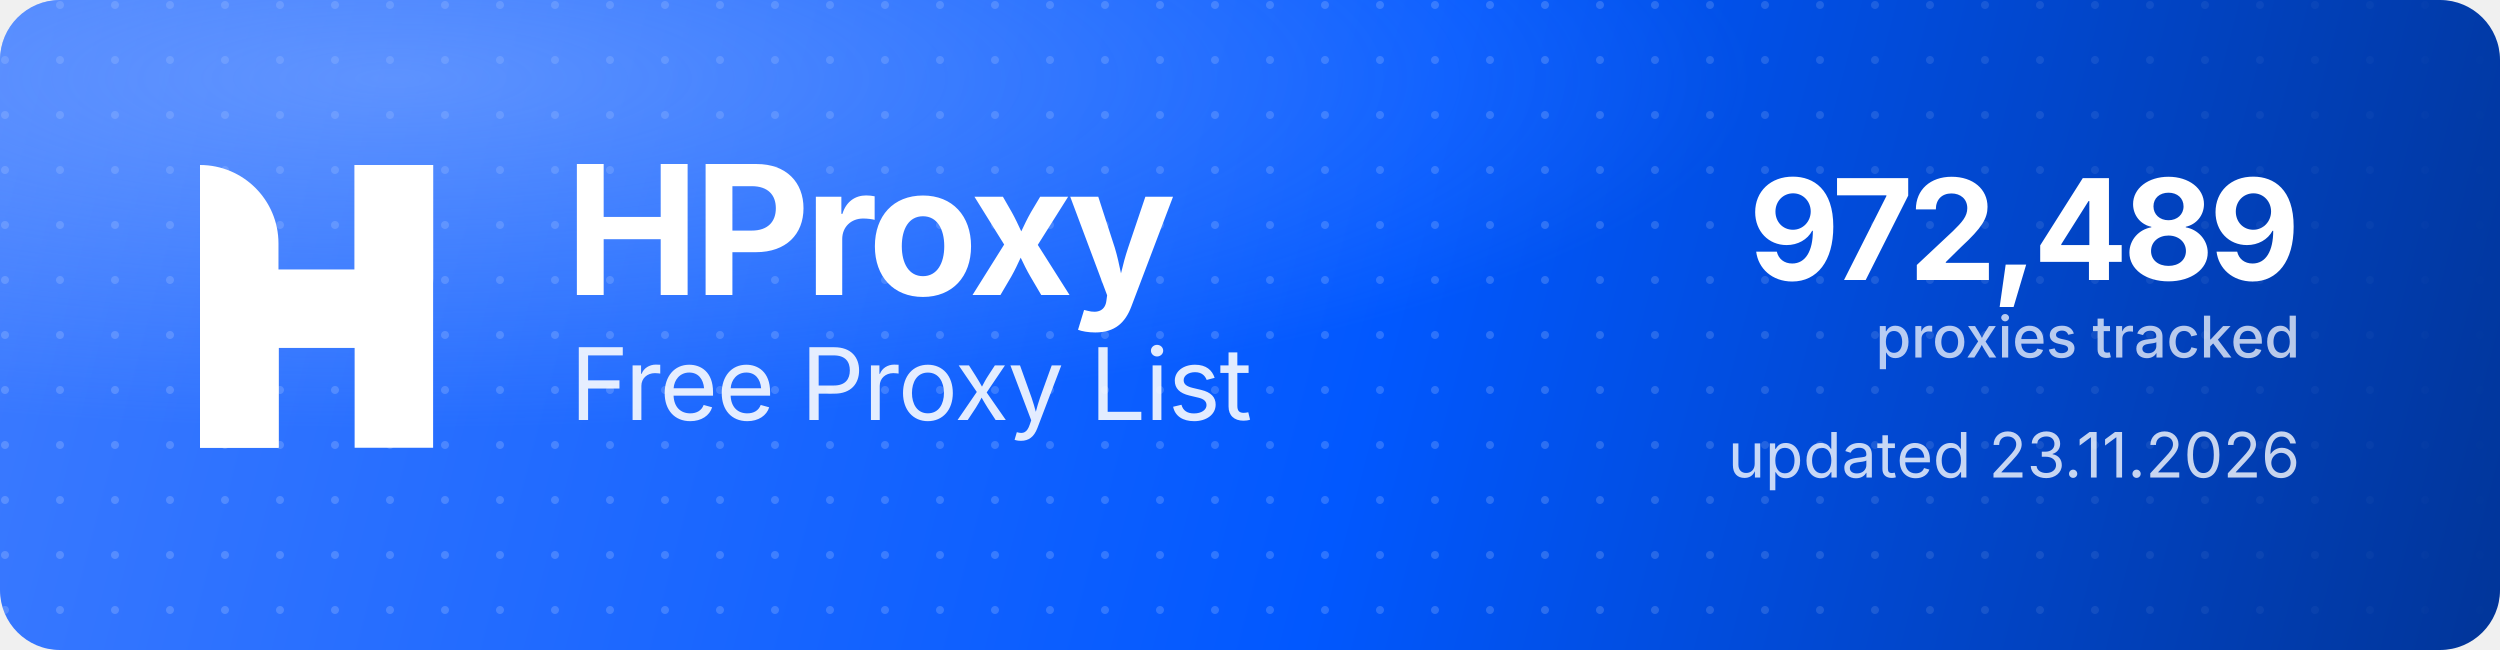
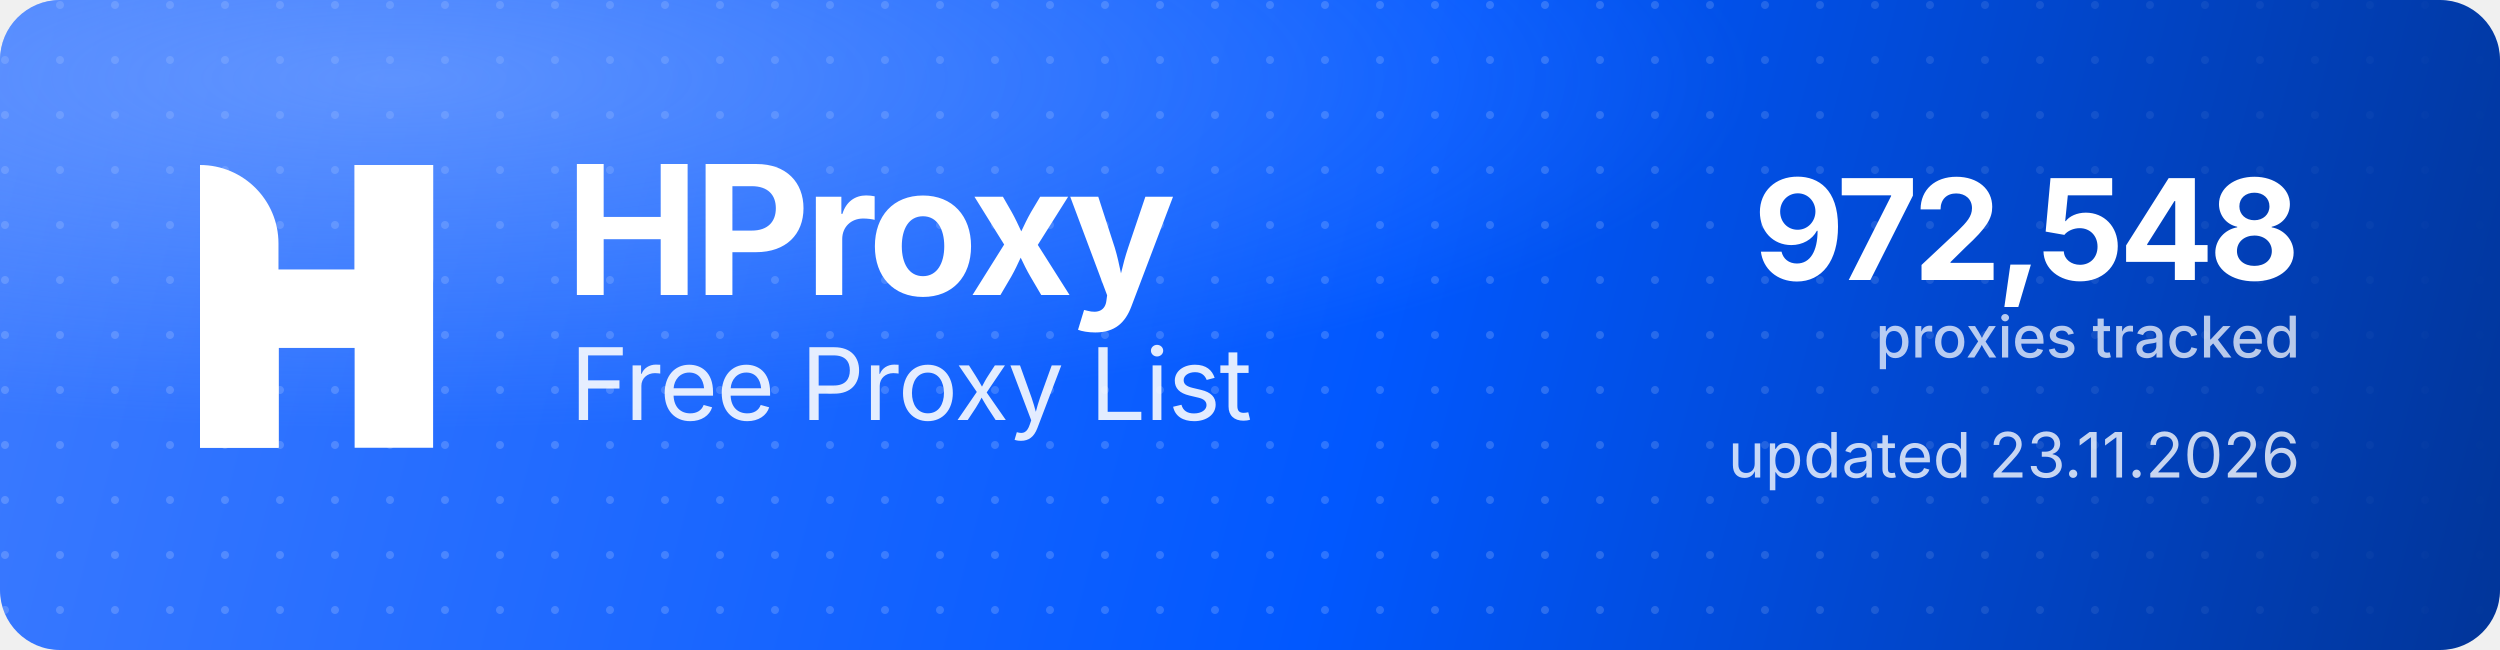
<svg xmlns="http://www.w3.org/2000/svg" width="1000" height="260" viewBox="0 0 1000 260" role="img" aria-label="HProxy Free Proxy List">
  <defs>
    <linearGradient id="hp-bg" x1="0" y1="0" x2="1000" y2="260" gradientUnits="userSpaceOnUse">
      <stop offset="0" stop-color="#3D7BFF" />
      <stop offset="0.55" stop-color="#0158FF" />
      <stop offset="1" stop-color="#013599" />
    </linearGradient>
    <radialGradient id="hp-glow" cx="0.16" cy="0.12" r="0.9">
      <stop offset="0" stop-color="#8FB4FF" stop-opacity="0.5" />
      <stop offset="0.6" stop-color="#8FB4FF" stop-opacity="0" />
    </radialGradient>
    <pattern id="hp-dots" width="22" height="22" patternUnits="userSpaceOnUse">
      <circle cx="2" cy="2" r="1.6" fill="#FFFFFF" fill-opacity="0.17" />
    </pattern>
    <linearGradient id="hp-dot-fade" x1="0" y1="0" x2="1000" y2="0" gradientUnits="userSpaceOnUse">
      <stop offset="0" stop-color="#FFFFFF" stop-opacity="1" />
      <stop offset="0.62" stop-color="#FFFFFF" stop-opacity="1" />
      <stop offset="1" stop-color="#FFFFFF" stop-opacity="0" />
    </linearGradient>
    <mask id="hp-dot-mask">
      <rect width="1000" height="260" fill="url(#hp-dot-fade)" />
    </mask>
  </defs>
  <rect width="1000" height="260" rx="24" fill="url(#hp-bg)" />
  <rect width="1000" height="260" rx="24" fill="url(#hp-dots)" mask="url(#hp-dot-mask)" />
  <rect width="1000" height="260" rx="24" fill="url(#hp-glow)" />
  <g transform="translate(80,66) scale(4.35)" fill="#FFFFFF">
    <path d="M0 0V0C3.985 0 7.216 3.231 7.216 7.216V26H0V0Z" />
    <rect x="14.219" width="7.216" height="26" />
    <path d="M7.235 26H0V15.971C0 12.455 2.851 9.604 6.367 9.604H14.22V0H21.437V10.453C21.437 13.97 18.586 16.82 15.069 16.82H7.235V26Z" />
  </g>
  <text x="226" y="118" font-family="'Geist','Inter','Segoe UI',system-ui,-apple-system,Helvetica,Arial,sans-serif" font-size="72" font-weight="700" letter-spacing="-2.3" fill="#FFFFFF">HProxy</text>
  <text x="228" y="168" font-family="'Geist','Inter','Segoe UI',system-ui,-apple-system,Helvetica,Arial,sans-serif" font-size="40" font-weight="400" letter-spacing="-0.5" fill="#FFFFFF" fill-opacity="0.88">Free Proxy List</text>
-   <text x="920" y="112" text-anchor="end" font-family="'Geist','Inter','Segoe UI',system-ui,-apple-system,Helvetica,Arial,sans-serif" font-size="56" font-weight="700" letter-spacing="-2" fill="#FFFFFF">972,489</text>
+   <text x="920" y="112" text-anchor="end" font-family="'Geist','Inter','Segoe UI',system-ui,-apple-system,Helvetica,Arial,sans-serif" font-size="56" font-weight="700" letter-spacing="-2" fill="#FFFFFF">972,548</text>
  <text x="920" y="143" text-anchor="end" font-family="'Geist','Inter','Segoe UI',system-ui,-apple-system,Helvetica,Arial,sans-serif" font-size="23" font-weight="500" fill="#FFFFFF" fill-opacity="0.72">proxies tracked</text>
  <text x="920" y="191" text-anchor="end" font-family="'Geist','Inter','Segoe UI',system-ui,-apple-system,Helvetica,Arial,sans-serif" font-size="25" font-weight="400" fill="#FFFFFF" fill-opacity="0.78">updated 23.11.2026</text>
</svg>
